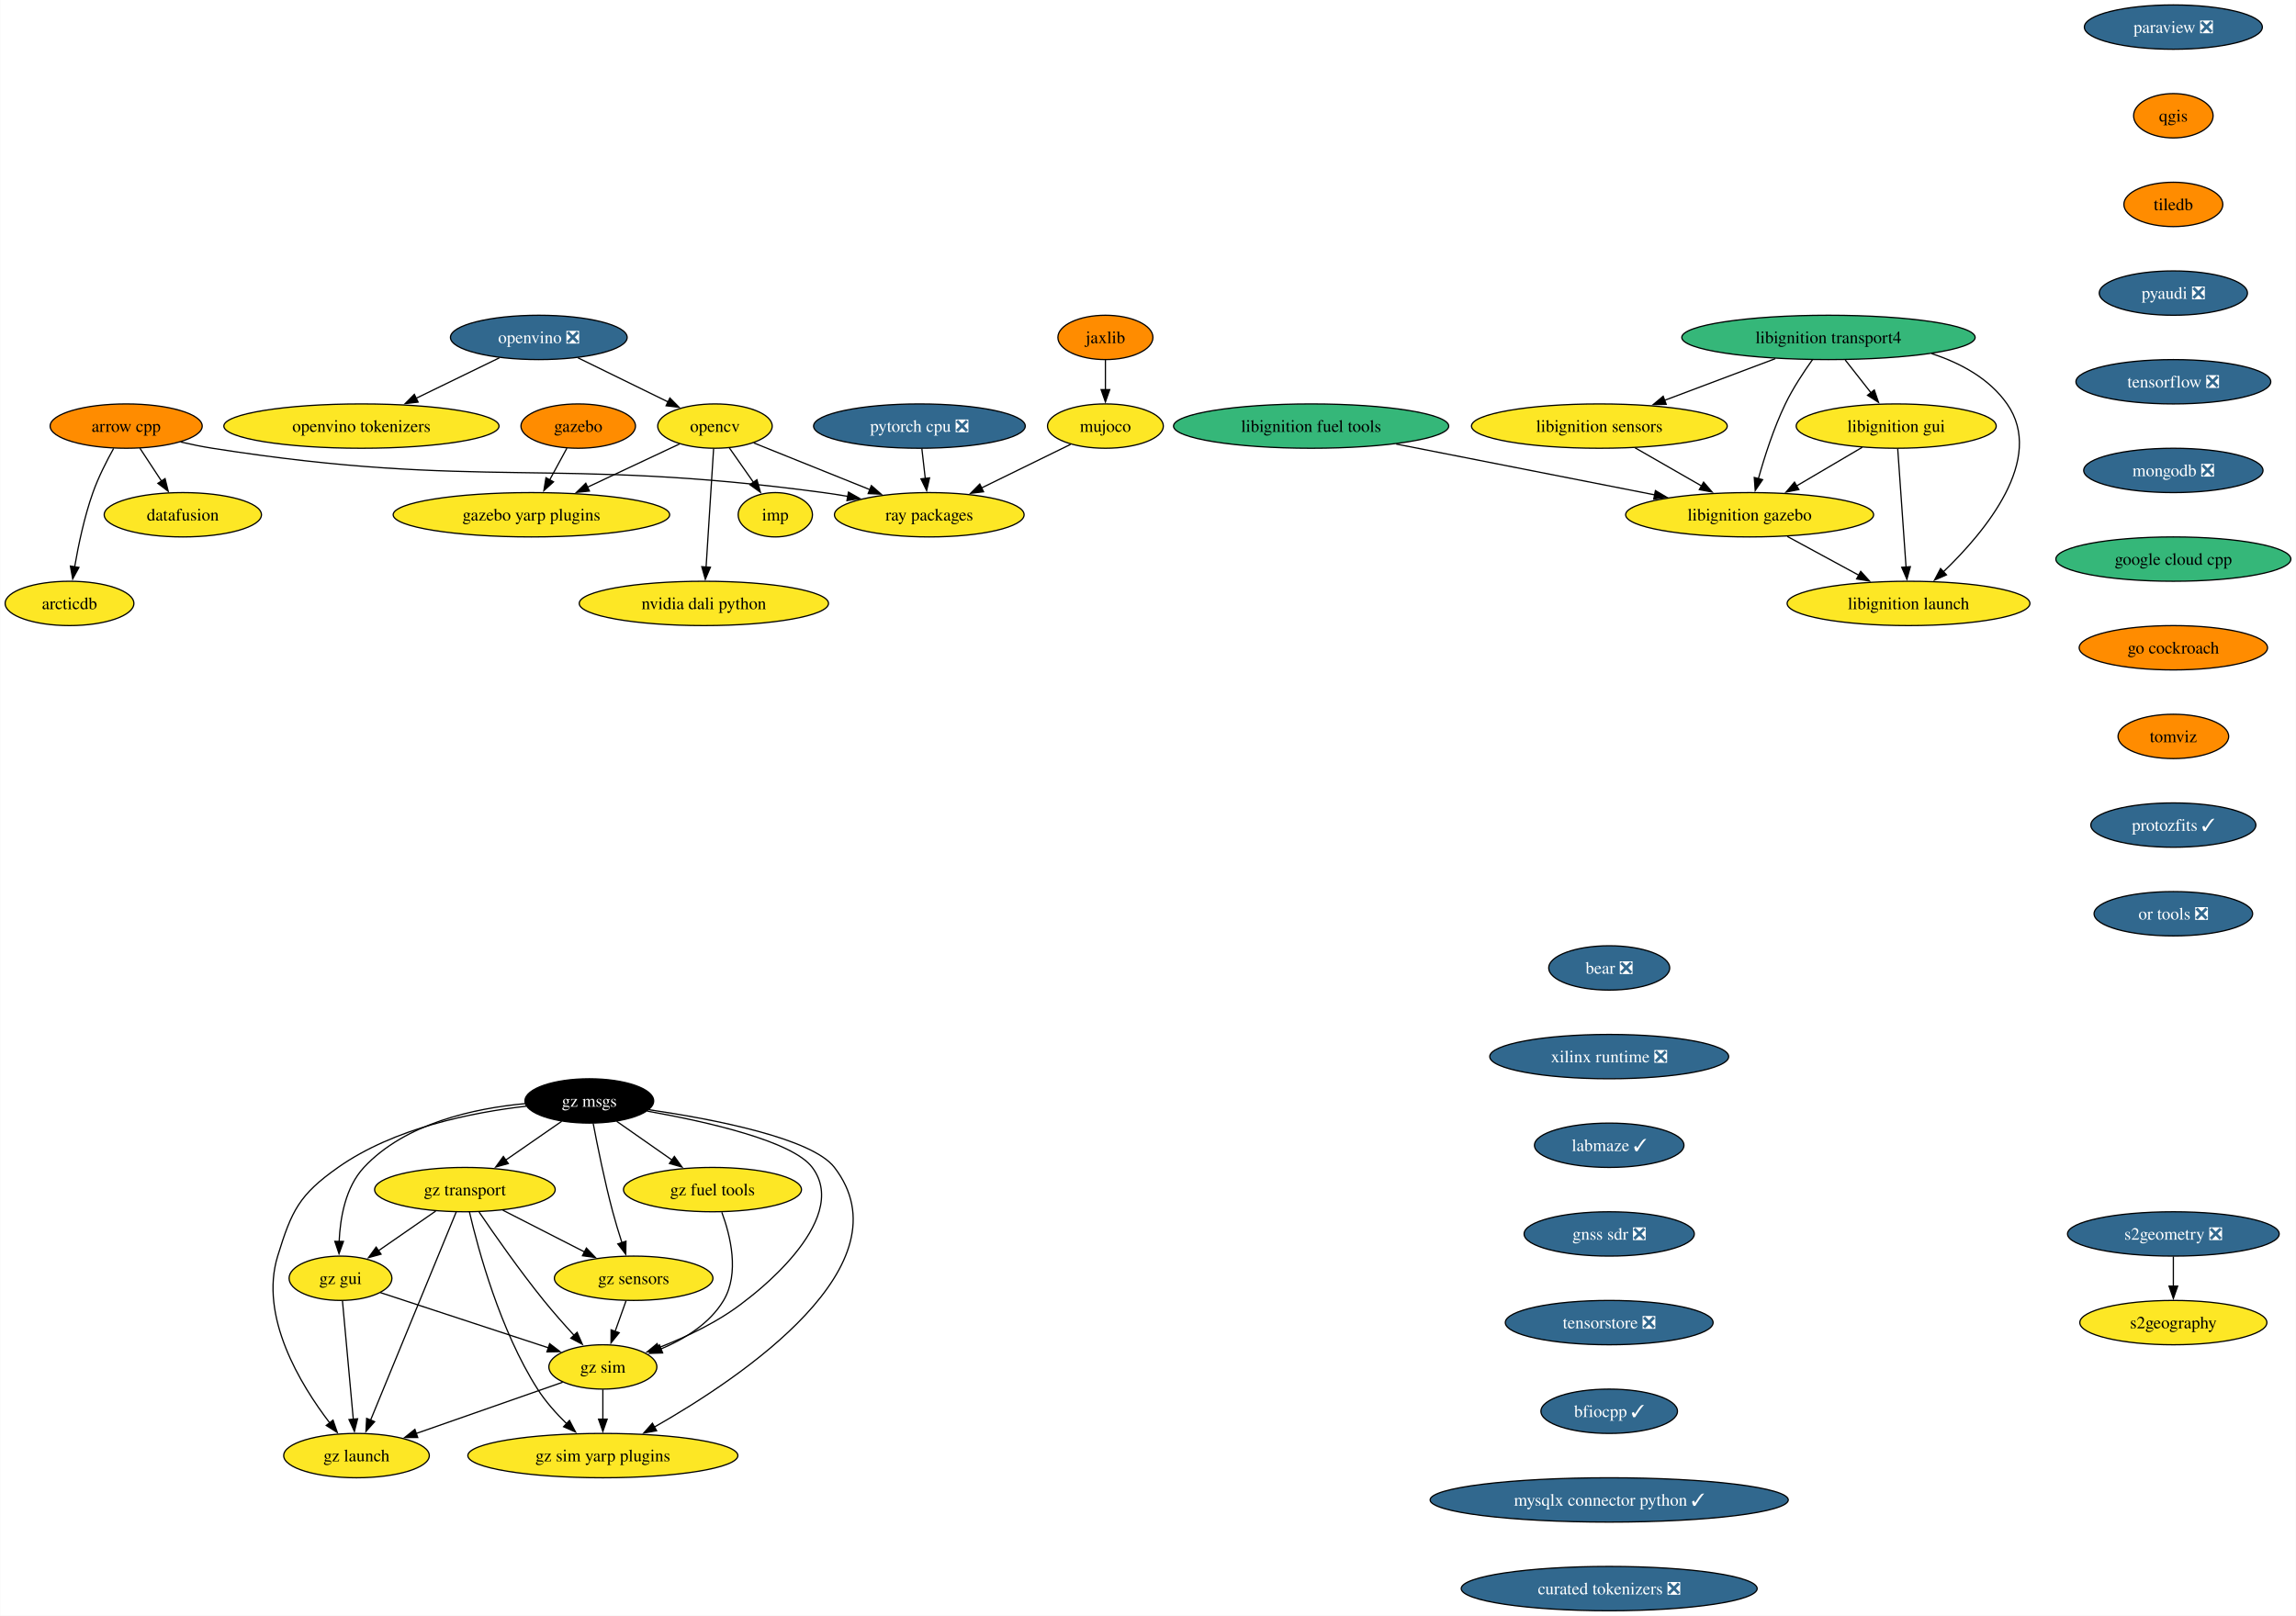
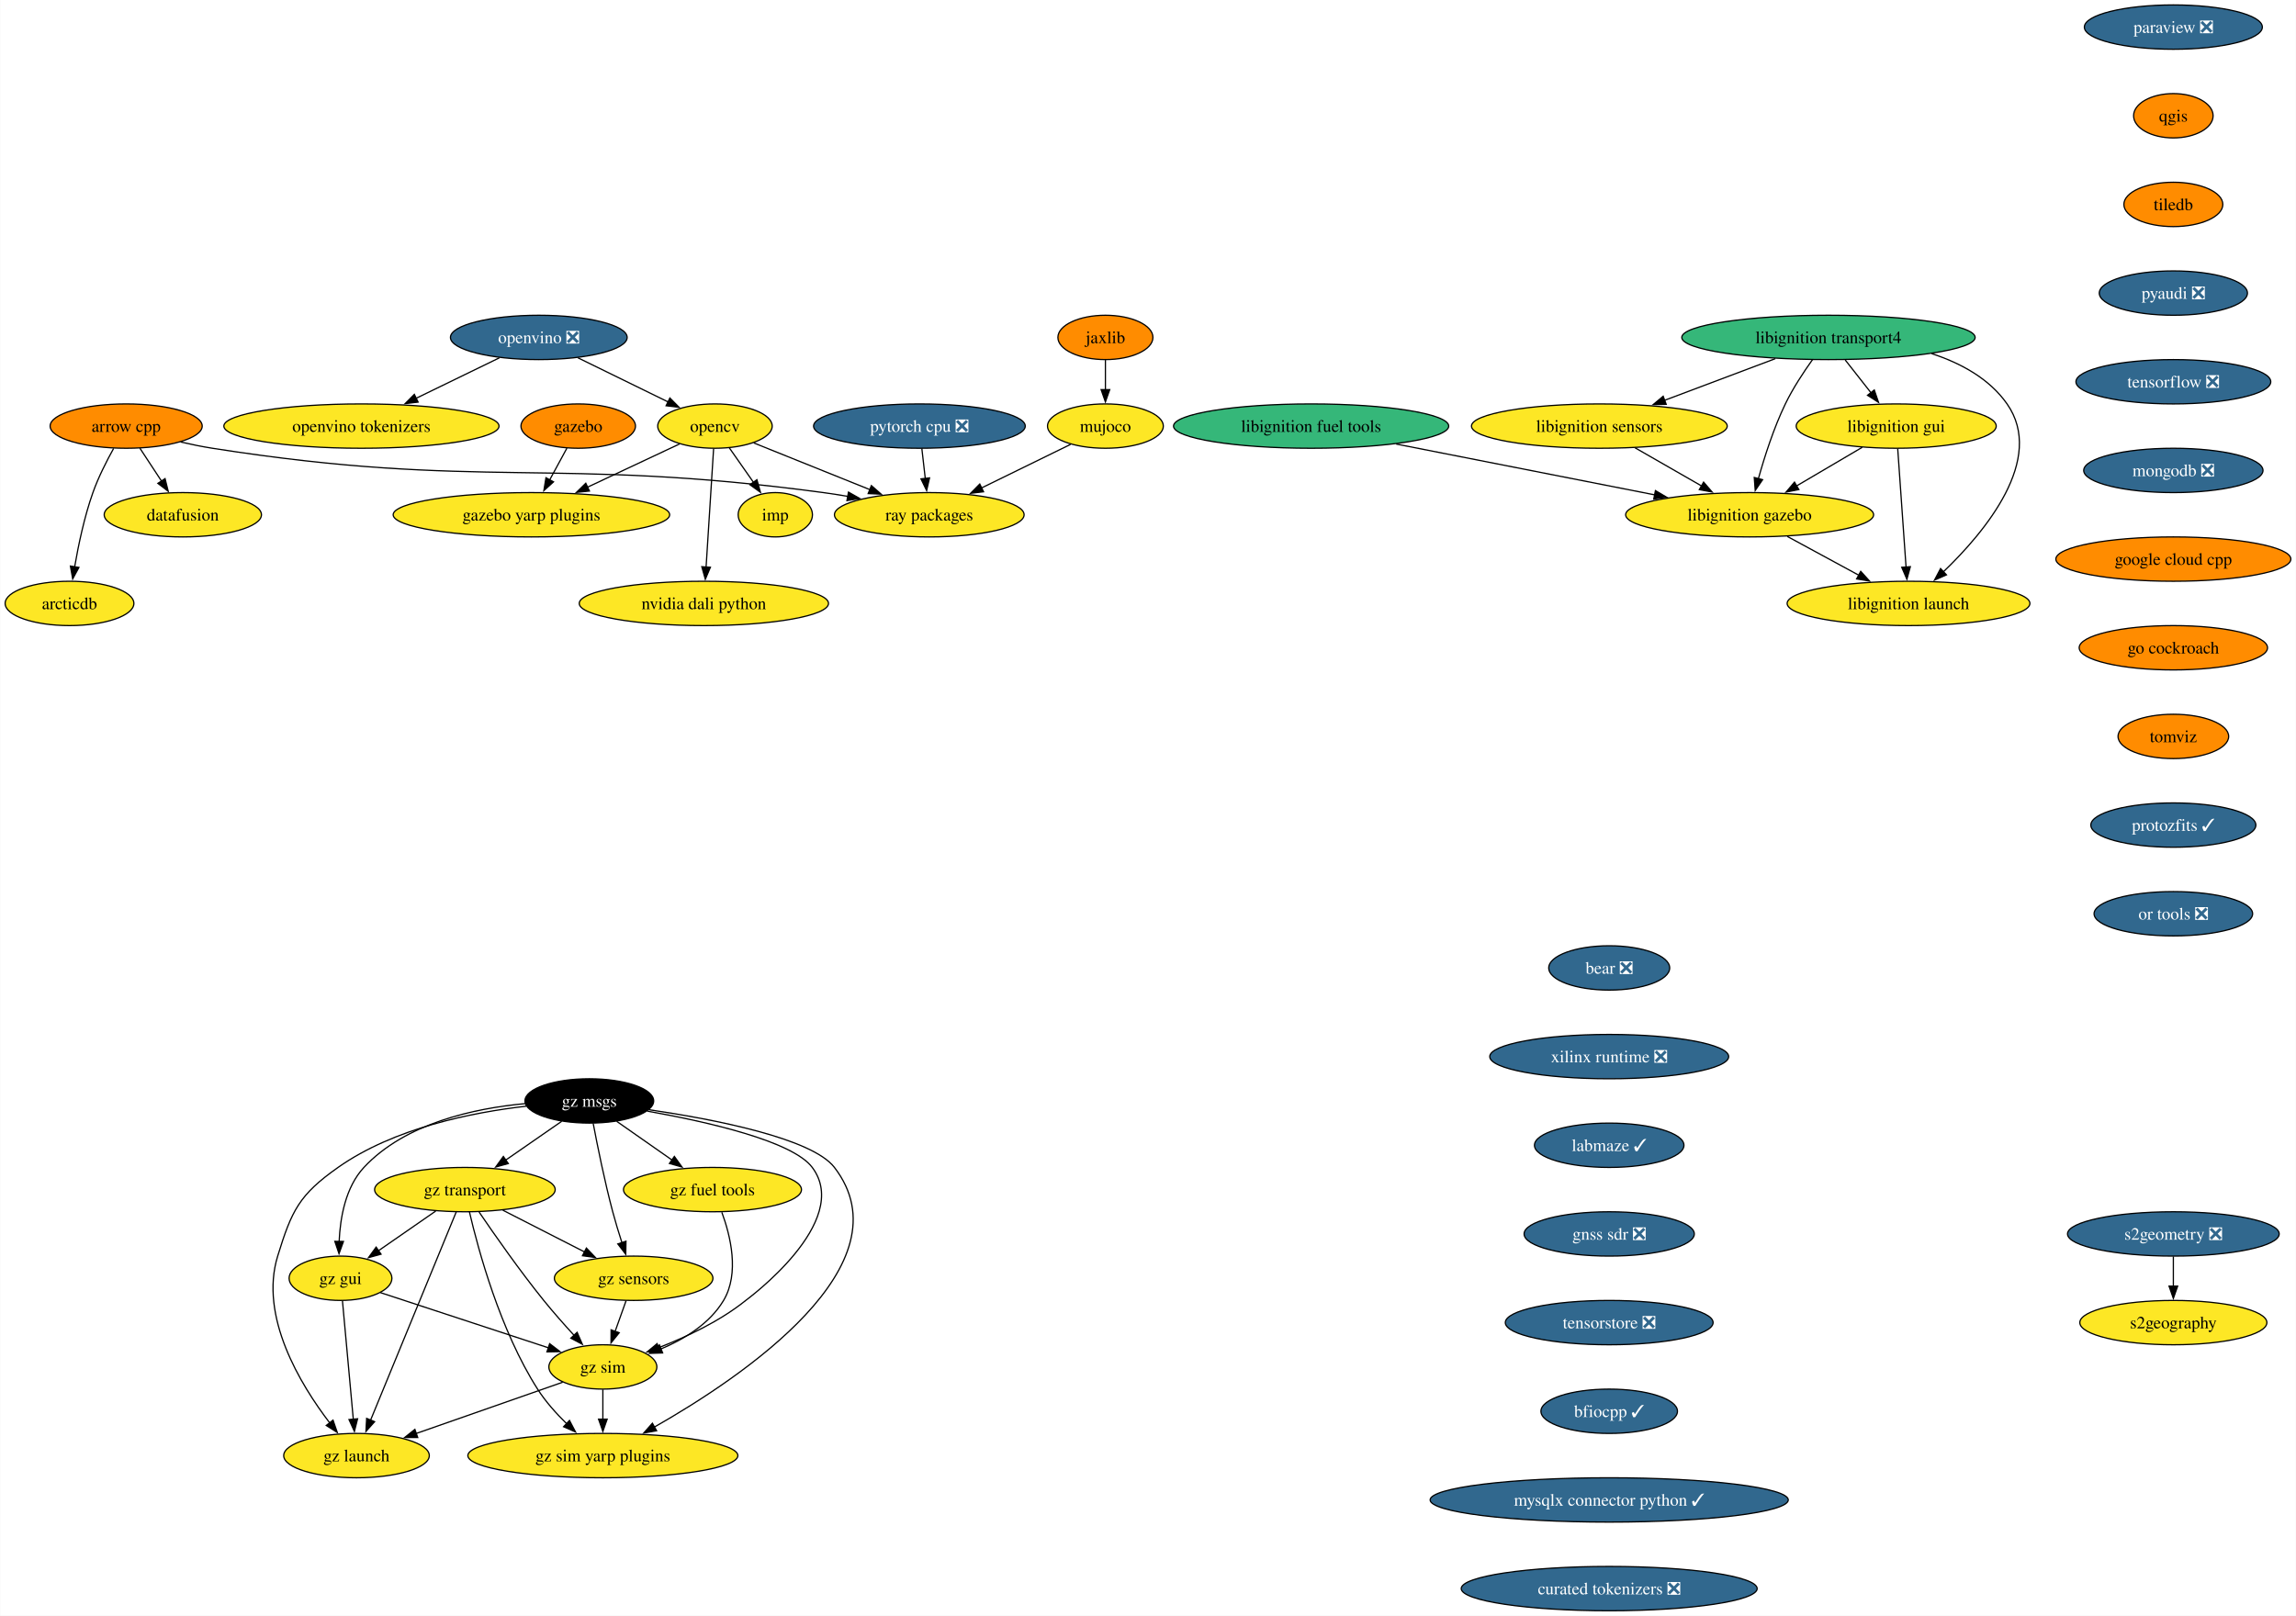
<svg xmlns="http://www.w3.org/2000/svg" xmlns:xlink="http://www.w3.org/1999/xlink" width="1864pt" height="1312pt" viewBox="0.00 0.00 1863.66 1312.00">
  <g id="graph0" class="graph" transform="scale(1 1) rotate(0) translate(4 1308)">
    <polygon fill="white" stroke="none" points="-4,4 -4,-1308 1859.66,-1308 1859.66,4 -4,4" />
    <g id="node1" class="node">
      <g id="a_node1">
        <a xlink:href="https://github.com/conda-forge/arrow-cpp-feedstock" xlink:title="arrow cpp">
          <ellipse fill="#ff8c00" stroke="black" cx="98.26" cy="-962" rx="61.73" ry="18" />
          <text text-anchor="middle" x="98.26" y="-957.33" font-family="Times,serif" font-size="14.00">arrow cpp</text>
        </a>
      </g>
    </g>
    <g id="node2" class="node">
      <g id="a_node2">
        <a xlink:href="https://github.com/conda-forge/ray-packages-feedstock" xlink:title="ray packages">
          <ellipse fill="#fde725" stroke="black" cx="750.26" cy="-890" rx="76.99" ry="18" />
          <text text-anchor="middle" x="750.26" y="-885.33" font-family="Times,serif" font-size="14.00">ray packages</text>
        </a>
      </g>
    </g>
    <g id="edge1" class="edge">
      <path fill="none" stroke="black" d="M142.47,-949.09C150.98,-947.13 159.86,-945.32 168.26,-944 386.62,-909.8 445.21,-937.49 664.26,-908 670.74,-907.13 677.46,-906.07 684.16,-904.92" />
      <polygon fill="black" stroke="black" points="684.67,-908.38 693.89,-903.16 683.42,-901.49 684.67,-908.38" />
    </g>
    <g id="node3" class="node">
      <g id="a_node3">
        <a xlink:href="https://github.com/conda-forge/datafusion-feedstock" xlink:title="datafusion">
          <ellipse fill="#fde725" stroke="black" cx="144.26" cy="-890" rx="63.84" ry="18" />
          <text text-anchor="middle" x="144.26" y="-885.33" font-family="Times,serif" font-size="14.00">datafusion</text>
        </a>
      </g>
    </g>
    <g id="edge2" class="edge">
      <path fill="none" stroke="black" d="M109.4,-944.05C114.65,-936.06 121.04,-926.33 126.91,-917.4" />
      <polygon fill="black" stroke="black" points="129.83,-919.33 132.4,-909.05 123.98,-915.49 129.83,-919.33" />
    </g>
    <g id="node4" class="node">
      <g id="a_node4">
        <a xlink:href="https://github.com/conda-forge/arcticdb-feedstock" xlink:title="arcticdb">
          <ellipse fill="#fde725" stroke="black" cx="52.26" cy="-818" rx="52.26" ry="18" />
          <text text-anchor="middle" x="52.26" y="-813.33" font-family="Times,serif" font-size="14.00">arcticdb</text>
        </a>
      </g>
    </g>
    <g id="edge3" class="edge">
      <path fill="none" stroke="black" d="M88.07,-943.84C82.43,-933.71 75.68,-920.46 71.26,-908 64.31,-888.4 59.49,-865.43 56.44,-847.73" />
      <polygon fill="black" stroke="black" points="59.9,-847.23 54.85,-837.92 52.99,-848.35 59.9,-847.23" />
    </g>
    <g id="node5" class="node">
      <g id="a_node5">
        <a xlink:href="https://github.com/conda-forge/opencv-feedstock" xlink:title="opencv">
          <ellipse fill="#fde725" stroke="black" cx="576.26" cy="-962" rx="46.47" ry="18" />
          <text text-anchor="middle" x="576.26" y="-957.33" font-family="Times,serif" font-size="14.00">opencv</text>
        </a>
      </g>
    </g>
    <g id="edge4" class="edge">
      <path fill="none" stroke="black" d="M607.77,-948.32C634.14,-937.72 672.18,-922.41 702.33,-910.28" />
      <polygon fill="black" stroke="black" points="703.25,-913.68 711.22,-906.71 700.64,-907.19 703.25,-913.68" />
    </g>
    <g id="node6" class="node">
      <g id="a_node6">
        <a xlink:href="https://github.com/conda-forge/imp-feedstock" xlink:title="imp">
          <ellipse fill="#fde725" stroke="black" cx="625.26" cy="-890" rx="30.16" ry="18" />
          <text text-anchor="middle" x="625.26" y="-885.33" font-family="Times,serif" font-size="14.00">imp</text>
        </a>
      </g>
    </g>
    <g id="edge5" class="edge">
      <path fill="none" stroke="black" d="M587.87,-944.41C593.75,-936.01 601.02,-925.63 607.58,-916.26" />
      <polygon fill="black" stroke="black" points="610.33,-918.43 613.2,-908.23 604.6,-914.41 610.33,-918.43" />
    </g>
    <g id="node7" class="node">
      <g id="a_node7">
        <a xlink:href="https://github.com/conda-forge/gazebo-yarp-plugins-feedstock" xlink:title="gazebo yarp plugins">
          <ellipse fill="#fde725" stroke="black" cx="427.26" cy="-890" rx="112.24" ry="18" />
          <text text-anchor="middle" x="427.26" y="-885.33" font-family="Times,serif" font-size="14.00">gazebo yarp plugins</text>
        </a>
      </g>
    </g>
    <g id="edge6" class="edge">
      <path fill="none" stroke="black" d="M547.53,-947.5C526.3,-937.53 496.96,-923.74 472.57,-912.29" />
      <polygon fill="black" stroke="black" points="474.38,-909.27 463.84,-908.18 471.4,-915.6 474.38,-909.27" />
    </g>
    <g id="node8" class="node">
      <g id="a_node8">
        <a xlink:href="https://github.com/conda-forge/nvidia-dali-python-feedstock" xlink:title="nvidia dali python">
          <ellipse fill="#fde725" stroke="black" cx="567.26" cy="-818" rx="101.19" ry="18" />
          <text text-anchor="middle" x="567.26" y="-813.33" font-family="Times,serif" font-size="14.00">nvidia dali python</text>
        </a>
      </g>
    </g>
    <g id="edge7" class="edge">
      <path fill="none" stroke="black" d="M575.16,-943.59C573.64,-919.61 570.88,-876.14 569.06,-847.42" />
      <polygon fill="black" stroke="black" points="572.57,-847.38 568.44,-837.62 565.58,-847.82 572.57,-847.38" />
    </g>
    <g id="node9" class="node">
      <g id="a_node9">
        <a xlink:href="https://github.com/conda-forge/paraview-feedstock/pull/277" xlink:title="paraview ❎">
          <ellipse fill="#31688e" stroke="black" cx="1760.26" cy="-1286" rx="72.25" ry="18" />
          <text text-anchor="middle" x="1760.26" y="-1281.33" font-family="Times,serif" font-size="14.00" fill="white">paraview ❎</text>
        </a>
      </g>
    </g>
    <g id="node10" class="node">
      <g id="a_node10">
        <a xlink:href="https://github.com/conda-forge/qgis-feedstock" xlink:title="qgis">
          <ellipse fill="#ff8c00" stroke="black" cx="1760.26" cy="-1214" rx="32.27" ry="18" />
          <text text-anchor="middle" x="1760.26" y="-1209.33" font-family="Times,serif" font-size="14.00">qgis</text>
        </a>
      </g>
    </g>
    <g id="node11" class="node">
      <g id="a_node11">
        <a xlink:href="https://github.com/conda-forge/tiledb-feedstock" xlink:title="tiledb">
          <ellipse fill="#ff8c00" stroke="black" cx="1760.26" cy="-1142" rx="40.16" ry="18" />
          <text text-anchor="middle" x="1760.26" y="-1137.33" font-family="Times,serif" font-size="14.00">tiledb</text>
        </a>
      </g>
    </g>
    <g id="node12" class="node">
      <g id="a_node12">
        <a xlink:href="https://github.com/conda-forge/pyaudi-feedstock/pull/47" xlink:title="pyaudi ❎">
          <ellipse fill="#31688e" stroke="black" cx="1760.26" cy="-1070" rx="60.15" ry="18" />
          <text text-anchor="middle" x="1760.26" y="-1065.33" font-family="Times,serif" font-size="14.00" fill="white">pyaudi ❎</text>
        </a>
      </g>
    </g>
    <g id="node13" class="node">
      <g id="a_node13">
        <a xlink:href="https://github.com/conda-forge/tensorflow-feedstock/pull/424" xlink:title="tensorflow ❎">
          <ellipse fill="#31688e" stroke="black" cx="1760.26" cy="-998" rx="79.09" ry="18" />
          <text text-anchor="middle" x="1760.26" y="-993.33" font-family="Times,serif" font-size="14.00" fill="white">tensorflow ❎</text>
        </a>
      </g>
    </g>
    <g id="node14" class="node">
      <g id="a_node14">
        <a xlink:href="https://github.com/conda-forge/mongodb-feedstock/pull/101" xlink:title="mongodb ❎">
          <ellipse fill="#31688e" stroke="black" cx="1760.26" cy="-926" rx="72.78" ry="18" />
          <text text-anchor="middle" x="1760.26" y="-921.33" font-family="Times,serif" font-size="14.00" fill="white">mongodb ❎</text>
        </a>
      </g>
    </g>
    <g id="node16" class="node">
      <g id="a_node16">
        <a xlink:href="https://github.com/conda-forge/google-cloud-cpp-feedstock" xlink:title="google cloud cpp">
-           <ellipse fill="#35b779" stroke="black" cx="1760.26" cy="-854" rx="95.4" ry="18" />
+           <ellipse fill="#ff8c00" stroke="black" cx="1760.26" cy="-854" rx="95.4" ry="18" />
          <text text-anchor="middle" x="1760.26" y="-849.33" font-family="Times,serif" font-size="14.00">google cloud cpp</text>
        </a>
      </g>
    </g>
    <g id="node15" class="node">
      <g id="a_node15">
        <a xlink:href="https://github.com/conda-forge/pytorch-cpu-feedstock/pull/373" xlink:title="pytorch cpu ❎">
          <ellipse fill="#31688e" stroke="black" cx="742.26" cy="-962" rx="85.93" ry="18" />
          <text text-anchor="middle" x="742.26" y="-957.33" font-family="Times,serif" font-size="14.00" fill="white">pytorch cpu ❎</text>
        </a>
      </g>
    </g>
    <g id="edge13" class="edge">
      <path fill="none" stroke="black" d="M744.24,-943.7C745.07,-936.41 746.06,-927.73 747,-919.54" />
      <polygon fill="black" stroke="black" points="750.48,-919.94 748.13,-909.61 743.52,-919.15 750.48,-919.94" />
    </g>
    <g id="node26" class="node">
      <g id="a_node26">
        <a xlink:href="https://github.com/conda-forge/go-cockroach-feedstock" xlink:title="go cockroach">
          <ellipse fill="#ff8c00" stroke="black" cx="1760.26" cy="-782" rx="76.46" ry="18" />
          <text text-anchor="middle" x="1760.26" y="-777.33" font-family="Times,serif" font-size="14.00">go cockroach</text>
        </a>
      </g>
    </g>
    <g id="node17" class="node">
      <g id="a_node17">
        <a xlink:href="https://github.com/conda-forge/jaxlib-feedstock" xlink:title="jaxlib">
          <ellipse fill="#ff8c00" stroke="black" cx="893.26" cy="-1034" rx="38.58" ry="18" />
          <text text-anchor="middle" x="893.26" y="-1029.33" font-family="Times,serif" font-size="14.00">jaxlib</text>
        </a>
      </g>
    </g>
    <g id="node18" class="node">
      <g id="a_node18">
        <a xlink:href="https://github.com/conda-forge/mujoco-feedstock" xlink:title="mujoco">
          <ellipse fill="#fde725" stroke="black" cx="893.26" cy="-962" rx="47" ry="18" />
          <text text-anchor="middle" x="893.26" y="-957.33" font-family="Times,serif" font-size="14.00">mujoco</text>
        </a>
      </g>
    </g>
    <g id="edge15" class="edge">
      <path fill="none" stroke="black" d="M893.26,-1015.7C893.26,-1008.41 893.26,-999.73 893.26,-991.54" />
      <polygon fill="black" stroke="black" points="896.76,-991.62 893.26,-981.62 889.76,-991.62 896.76,-991.62" />
    </g>
    <g id="edge16" class="edge">
      <path fill="none" stroke="black" d="M865.01,-947.17C844.4,-937.08 816.11,-923.23 792.77,-911.81" />
      <polygon fill="black" stroke="black" points="794.33,-908.67 783.81,-907.42 791.25,-914.96 794.33,-908.67" />
    </g>
    <g id="node19" class="node">
      <g id="a_node19">
        <a xlink:href="https://github.com/conda-forge/libignition-transport4-feedstock" xlink:title="libignition transport4">
          <ellipse fill="#35b779" stroke="black" cx="1480.26" cy="-1034" rx="119.08" ry="18" />
          <text text-anchor="middle" x="1480.26" y="-1029.33" font-family="Times,serif" font-size="14.00">libignition transport4</text>
        </a>
      </g>
    </g>
    <g id="node20" class="node">
      <g id="a_node20">
        <a xlink:href="https://github.com/conda-forge/libignition-sensors-feedstock" xlink:title="libignition sensors">
          <ellipse fill="#fde725" stroke="black" cx="1294.26" cy="-962" rx="103.82" ry="18" />
          <text text-anchor="middle" x="1294.26" y="-957.33" font-family="Times,serif" font-size="14.00">libignition sensors</text>
        </a>
      </g>
    </g>
    <g id="edge17" class="edge">
      <path fill="none" stroke="black" d="M1437.12,-1016.76C1410.29,-1006.67 1375.59,-993.61 1347.11,-982.89" />
      <polygon fill="black" stroke="black" points="1348.53,-979.69 1337.94,-979.44 1346.07,-986.24 1348.53,-979.69" />
    </g>
    <g id="node21" class="node">
      <g id="a_node21">
        <a xlink:href="https://github.com/conda-forge/libignition-gui-feedstock" xlink:title="libignition gui">
          <ellipse fill="#fde725" stroke="black" cx="1535.26" cy="-962" rx="81.2" ry="18" />
          <text text-anchor="middle" x="1535.26" y="-957.33" font-family="Times,serif" font-size="14.00">libignition gui</text>
        </a>
      </g>
    </g>
    <g id="edge18" class="edge">
      <path fill="none" stroke="black" d="M1493.86,-1015.7C1500.18,-1007.64 1507.84,-997.89 1514.85,-988.98" />
      <polygon fill="black" stroke="black" points="1517.46,-991.32 1520.89,-981.29 1511.96,-987 1517.46,-991.32" />
    </g>
    <g id="node22" class="node">
      <g id="a_node22">
        <a xlink:href="https://github.com/conda-forge/libignition-gazebo-feedstock" xlink:title="libignition gazebo">
          <ellipse fill="#fde725" stroke="black" cx="1416.26" cy="-890" rx="100.66" ry="18" />
          <text text-anchor="middle" x="1416.26" y="-885.33" font-family="Times,serif" font-size="14.00">libignition gazebo</text>
        </a>
      </g>
    </g>
    <g id="edge19" class="edge">
      <path fill="none" stroke="black" d="M1467.36,-1016.03C1460.14,-1005.96 1451.39,-992.71 1445.26,-980 1435.82,-960.43 1428.33,-937.02 1423.33,-919.13" />
      <polygon fill="black" stroke="black" points="1426.78,-918.47 1420.8,-909.72 1420.02,-920.28 1426.78,-918.47" />
    </g>
    <g id="node23" class="node">
      <g id="a_node23">
        <a xlink:href="https://github.com/conda-forge/libignition-launch-feedstock" xlink:title="libignition launch">
          <ellipse fill="#fde725" stroke="black" cx="1545.26" cy="-818" rx="98.56" ry="18" />
          <text text-anchor="middle" x="1545.26" y="-813.33" font-family="Times,serif" font-size="14.00">libignition launch</text>
        </a>
      </g>
    </g>
    <g id="edge20" class="edge">
      <path fill="none" stroke="black" d="M1564,-1020.87C1587.69,-1013.14 1610.9,-1000.54 1625.26,-980 1656.59,-935.2 1607.6,-876.33 1573.53,-843.62" />
      <polygon fill="black" stroke="black" points="1576.05,-841.19 1566.35,-836.93 1571.28,-846.31 1576.05,-841.19" />
    </g>
    <g id="edge21" class="edge">
      <path fill="none" stroke="black" d="M1323.17,-944.41C1339.31,-935.15 1359.64,-923.49 1377.18,-913.42" />
      <polygon fill="black" stroke="black" points="1378.89,-916.48 1385.82,-908.47 1375.41,-910.41 1378.89,-916.48" />
    </g>
    <g id="edge22" class="edge">
      <path fill="none" stroke="black" d="M1507.66,-944.76C1491.82,-935.45 1471.7,-923.61 1454.37,-913.41" />
      <polygon fill="black" stroke="black" points="1456.24,-910.45 1445.84,-908.4 1452.69,-916.49 1456.24,-910.45" />
    </g>
    <g id="edge23" class="edge">
      <path fill="none" stroke="black" d="M1536.49,-943.59C1538.18,-919.61 1541.24,-876.14 1543.26,-847.42" />
      <polygon fill="black" stroke="black" points="1546.74,-847.84 1543.95,-837.62 1539.76,-847.35 1546.74,-847.84" />
    </g>
    <g id="edge24" class="edge">
      <path fill="none" stroke="black" d="M1446.83,-872.41C1464.18,-863 1486.11,-851.1 1504.87,-840.92" />
      <polygon fill="black" stroke="black" points="1506.46,-844.04 1513.58,-836.19 1503.12,-837.89 1506.46,-844.04" />
    </g>
    <g id="node24" class="node">
      <g id="a_node24">
        <a xlink:href="https://github.com/conda-forge/gazebo-feedstock" xlink:title="gazebo">
          <ellipse fill="#ff8c00" stroke="black" cx="465.26" cy="-962" rx="46.47" ry="18" />
          <text text-anchor="middle" x="465.26" y="-957.33" font-family="Times,serif" font-size="14.00">gazebo</text>
        </a>
      </g>
    </g>
    <g id="edge25" class="edge">
      <path fill="none" stroke="black" d="M456.06,-944.05C451.88,-936.35 446.82,-927.03 442.12,-918.36" />
      <polygon fill="black" stroke="black" points="445.21,-916.72 437.36,-909.61 439.06,-920.06 445.21,-916.72" />
    </g>
    <g id="node25" class="node">
      <g id="a_node25">
        <a xlink:href="https://github.com/conda-forge/libignition-fuel-tools-feedstock" xlink:title="libignition fuel tools">
          <ellipse fill="#35b779" stroke="black" cx="1060.26" cy="-962" rx="111.71" ry="18" />
          <text text-anchor="middle" x="1060.26" y="-957.33" font-family="Times,serif" font-size="14.00">libignition fuel tools</text>
        </a>
      </g>
    </g>
    <g id="edge26" class="edge">
      <path fill="none" stroke="black" d="M1129.32,-947.42C1189.6,-935.57 1276.96,-918.39 1339.43,-906.11" />
      <polygon fill="black" stroke="black" points="1339.78,-909.61 1348.91,-904.24 1338.43,-902.74 1339.78,-909.61" />
    </g>
    <g id="node27" class="node">
      <g id="a_node27">
        <a xlink:href="https://github.com/conda-forge/tomviz-feedstock" xlink:title="tomviz">
          <ellipse fill="#ff8c00" stroke="black" cx="1760.26" cy="-710" rx="44.9" ry="18" />
          <text text-anchor="middle" x="1760.26" y="-705.33" font-family="Times,serif" font-size="14.00">tomviz</text>
        </a>
      </g>
    </g>
    <g id="node30" class="node">
      <g id="a_node30">
        <a xlink:href="https://github.com/conda-forge/protozfits-feedstock/pull/48" xlink:title="protozfits ✓">
          <ellipse fill="#31688e" stroke="black" cx="1760.26" cy="-638" rx="66.99" ry="18" />
          <text text-anchor="middle" x="1760.26" y="-633.33" font-family="Times,serif" font-size="14.00" fill="white">protozfits ✓</text>
        </a>
      </g>
    </g>
    <g id="node28" class="node">
      <g id="a_node28">
        <a xlink:href="https://github.com/conda-forge/s2geometry-feedstock/pull/23" xlink:title="s2geometry ❎">
          <ellipse fill="#31688e" stroke="black" cx="1760.26" cy="-306" rx="85.93" ry="18" />
          <text text-anchor="middle" x="1760.26" y="-301.32" font-family="Times,serif" font-size="14.00" fill="white">s2geometry ❎</text>
        </a>
      </g>
    </g>
    <g id="node29" class="node">
      <g id="a_node29">
        <a xlink:href="https://github.com/conda-forge/s2geography-feedstock" xlink:title="s2geography">
          <ellipse fill="#fde725" stroke="black" cx="1760.26" cy="-234" rx="75.94" ry="18" />
          <text text-anchor="middle" x="1760.26" y="-229.32" font-family="Times,serif" font-size="14.00">s2geography</text>
        </a>
      </g>
    </g>
    <g id="edge29" class="edge">
      <path fill="none" stroke="black" d="M1760.26,-287.7C1760.26,-280.41 1760.26,-271.73 1760.26,-263.54" />
      <polygon fill="black" stroke="black" points="1763.76,-263.62 1760.26,-253.62 1756.76,-263.62 1763.76,-263.62" />
    </g>
    <g id="node31" class="node">
      <g id="a_node31">
        <a xlink:href="https://github.com/conda-forge/or-tools-feedstock/pull/65" xlink:title="or tools ❎">
          <ellipse fill="#31688e" stroke="black" cx="1760.26" cy="-566" rx="64.36" ry="18" />
          <text text-anchor="middle" x="1760.26" y="-561.33" font-family="Times,serif" font-size="14.00" fill="white">or tools ❎</text>
        </a>
      </g>
    </g>
    <g id="node32" class="node">
      <g id="a_node32">
        <a xlink:href="https://github.com/conda-forge/bear-feedstock/pull/54" xlink:title="bear ❎">
          <ellipse fill="#31688e" stroke="black" cx="1302.26" cy="-522" rx="49.1" ry="18" />
          <text text-anchor="middle" x="1302.26" y="-517.33" font-family="Times,serif" font-size="14.00" fill="white">bear ❎</text>
        </a>
      </g>
    </g>
    <g id="node33" class="node">
      <g id="a_node33">
        <a xlink:href="https://github.com/conda-forge/xilinx-runtime-feedstock/pull/40" xlink:title="xilinx runtime ❎">
          <ellipse fill="#31688e" stroke="black" cx="1302.26" cy="-450" rx="96.98" ry="18" />
          <text text-anchor="middle" x="1302.26" y="-445.32" font-family="Times,serif" font-size="14.00" fill="white">xilinx runtime ❎</text>
        </a>
      </g>
    </g>
    <g id="node34" class="node">
      <g id="a_node34">
        <a xlink:href="https://github.com/conda-forge/labmaze-feedstock/pull/15" xlink:title="labmaze ✓">
          <ellipse fill="#31688e" stroke="black" cx="1302.26" cy="-378" rx="60.68" ry="18" />
          <text text-anchor="middle" x="1302.26" y="-373.32" font-family="Times,serif" font-size="14.00" fill="white">labmaze ✓</text>
        </a>
      </g>
    </g>
    <g id="node43" class="node">
      <g id="a_node43">
        <a xlink:href="https://github.com/conda-forge/gnss-sdr-feedstock/pull/37" xlink:title="gnss sdr ❎">
          <ellipse fill="#31688e" stroke="black" cx="1302.26" cy="-306" rx="69.1" ry="18" />
          <text text-anchor="middle" x="1302.26" y="-301.32" font-family="Times,serif" font-size="14.00" fill="white">gnss sdr ❎</text>
        </a>
      </g>
    </g>
    <g id="node35" class="node">
      <g id="a_node35">
        <a xlink:href="https://github.com/conda-forge/gz-msgs-feedstock" xlink:title="gz msgs">
          <ellipse fill="#000000" stroke="black" cx="474.26" cy="-414" rx="52.26" ry="18" />
          <text text-anchor="middle" x="474.26" y="-409.32" font-family="Times,serif" font-size="14.00" fill="white">gz msgs</text>
        </a>
      </g>
    </g>
    <g id="node36" class="node">
      <g id="a_node36">
        <a xlink:href="https://github.com/conda-forge/gz-transport-feedstock" xlink:title="gz transport">
          <ellipse fill="#fde725" stroke="black" cx="373.26" cy="-342" rx="73.3" ry="18" />
          <text text-anchor="middle" x="373.26" y="-337.32" font-family="Times,serif" font-size="14.00">gz transport</text>
        </a>
      </g>
    </g>
    <g id="edge34" class="edge">
      <path fill="none" stroke="black" d="M451.85,-397.46C438.5,-388.21 421.31,-376.3 406.42,-365.98" />
      <polygon fill="black" stroke="black" points="408.48,-363.15 398.26,-360.33 404.49,-368.9 408.48,-363.15" />
    </g>
    <g id="node37" class="node">
      <g id="a_node37">
        <a xlink:href="https://github.com/conda-forge/gz-fuel-tools-feedstock" xlink:title="gz fuel tools">
          <ellipse fill="#fde725" stroke="black" cx="574.26" cy="-342" rx="72.25" ry="18" />
          <text text-anchor="middle" x="574.26" y="-337.32" font-family="Times,serif" font-size="14.00">gz fuel tools</text>
        </a>
      </g>
    </g>
    <g id="edge35" class="edge">
      <path fill="none" stroke="black" d="M496.45,-397.46C509.67,-388.21 526.69,-376.3 541.44,-365.98" />
      <polygon fill="black" stroke="black" points="543.31,-368.94 549.5,-360.34 539.3,-363.2 543.31,-368.94" />
    </g>
    <g id="node38" class="node">
      <g id="a_node38">
        <a xlink:href="https://github.com/conda-forge/gz-gui-feedstock" xlink:title="gz gui">
          <ellipse fill="#fde725" stroke="black" cx="272.26" cy="-270" rx="41.74" ry="18" />
          <text text-anchor="middle" x="272.26" y="-265.32" font-family="Times,serif" font-size="14.00">gz gui</text>
        </a>
      </g>
    </g>
    <g id="edge36" class="edge">
      <path fill="none" stroke="black" d="M422.26,-411.83C380.95,-408.03 324.73,-395.95 291.26,-360 276.35,-343.99 272.02,-319.26 271.17,-299.93" />
      <polygon fill="black" stroke="black" points="274.67,-299.91 271.06,-289.95 267.67,-299.98 274.67,-299.91" />
    </g>
    <g id="node39" class="node">
      <g id="a_node39">
        <a xlink:href="https://github.com/conda-forge/gz-sensors-feedstock" xlink:title="gz sensors">
          <ellipse fill="#fde725" stroke="black" cx="510.26" cy="-270" rx="64.36" ry="18" />
          <text text-anchor="middle" x="510.26" y="-265.32" font-family="Times,serif" font-size="14.00">gz sensors</text>
        </a>
      </g>
    </g>
    <g id="edge37" class="edge">
      <path fill="none" stroke="black" d="M477.4,-395.82C480.81,-377.8 486.67,-348.73 493.26,-324 495.46,-315.75 498.17,-306.88 500.77,-298.8" />
      <polygon fill="black" stroke="black" points="504.03,-300.09 503.84,-289.49 497.38,-297.9 504.03,-300.09" />
    </g>
    <g id="node40" class="node">
      <g id="a_node40">
        <a xlink:href="https://github.com/conda-forge/gz-sim-feedstock" xlink:title="gz sim">
          <ellipse fill="#fde725" stroke="black" cx="485.26" cy="-198" rx="43.84" ry="18" />
          <text text-anchor="middle" x="485.26" y="-193.32" font-family="Times,serif" font-size="14.00">gz sim</text>
        </a>
      </g>
    </g>
    <g id="edge38" class="edge">
      <path fill="none" stroke="black" d="M521.35,-405.71C569.41,-397.2 639.16,-381.49 655.26,-360 688.33,-315.86 602.33,-252.86 601.26,-252 580.36,-235.17 553.26,-222.4 530.51,-213.62" />
      <polygon fill="black" stroke="black" points="531.75,-210.34 521.15,-210.15 529.31,-216.91 531.75,-210.34" />
    </g>
    <g id="node41" class="node">
      <g id="a_node41">
        <a xlink:href="https://github.com/conda-forge/gz-launch-feedstock" xlink:title="gz launch">
          <ellipse fill="#fde725" stroke="black" cx="285.26" cy="-126" rx="59.1" ry="18" />
          <text text-anchor="middle" x="285.26" y="-121.33" font-family="Times,serif" font-size="14.00">gz launch</text>
        </a>
      </g>
    </g>
    <g id="edge39" class="edge">
      <path fill="none" stroke="black" d="M423.13,-409.73C379.12,-404.71 315.73,-392.03 270.26,-360 238.62,-337.71 232.65,-324.99 221.26,-288 206.18,-239.02 239.52,-183.93 263.51,-152.55" />
      <polygon fill="black" stroke="black" points="266.19,-154.8 269.65,-144.79 260.7,-150.46 266.19,-154.8" />
    </g>
    <g id="node42" class="node">
      <g id="a_node42">
        <a xlink:href="https://github.com/conda-forge/gz-sim-yarp-plugins-feedstock" xlink:title="gz sim yarp plugins">
          <ellipse fill="#fde725" stroke="black" cx="485.26" cy="-126" rx="109.61" ry="18" />
          <text text-anchor="middle" x="485.26" y="-121.33" font-family="Times,serif" font-size="14.00">gz sim yarp plugins</text>
        </a>
      </g>
    </g>
    <g id="edge40" class="edge">
      <path fill="none" stroke="black" d="M522.62,-406.89C575.45,-399.1 655.02,-383.74 673.26,-360 733.84,-281.18 598.97,-190.08 526.88,-149.05" />
      <polygon fill="black" stroke="black" points="528.9,-146.17 518.47,-144.34 525.48,-152.28 528.9,-146.17" />
    </g>
    <g id="edge41" class="edge">
      <path fill="none" stroke="black" d="M349.58,-324.59C335.71,-314.97 318.04,-302.73 303.09,-292.37" />
      <polygon fill="black" stroke="black" points="305.18,-289.56 294.97,-286.74 301.2,-295.31 305.18,-289.56" />
    </g>
    <g id="edge42" class="edge">
      <path fill="none" stroke="black" d="M404.01,-325.29C423.67,-315.24 449.36,-302.12 470.56,-291.28" />
      <polygon fill="black" stroke="black" points="471.9,-294.53 479.21,-286.86 468.71,-288.3 471.9,-294.53" />
    </g>
    <g id="edge43" class="edge">
      <path fill="none" stroke="black" d="M384.74,-323.85C397.15,-305.61 417.76,-276.13 437.26,-252 444.99,-242.44 453.91,-232.35 461.96,-223.57" />
      <polygon fill="black" stroke="black" points="464.37,-226.11 468.61,-216.4 459.24,-221.35 464.37,-226.11" />
    </g>
    <g id="edge44" class="edge">
      <path fill="none" stroke="black" d="M366.21,-323.85C351.02,-286.91 315.1,-199.55 296.64,-154.67" />
      <polygon fill="black" stroke="black" points="299.96,-153.55 292.92,-145.63 293.49,-156.21 299.96,-153.55" />
    </g>
    <g id="edge45" class="edge">
      <path fill="none" stroke="black" d="M376.93,-323.92C384.06,-293.27 401.82,-227.67 432.26,-180 438.72,-169.88 447.41,-160.17 455.88,-151.9" />
      <polygon fill="black" stroke="black" points="458.16,-154.55 463.08,-145.16 453.38,-149.44 458.16,-154.55" />
    </g>
    <g id="edge46" class="edge">
      <path fill="none" stroke="black" d="M581.84,-323.6C588.85,-304.62 596.38,-274.01 583.26,-252 572.06,-233.21 551.64,-220.68 532.33,-212.55" />
      <polygon fill="black" stroke="black" points="533.78,-209.36 523.19,-209.01 531.25,-215.89 533.78,-209.36" />
    </g>
    <g id="edge47" class="edge">
      <path fill="none" stroke="black" d="M304.61,-258.37C341.07,-246.39 400.55,-226.84 441.22,-213.47" />
      <polygon fill="black" stroke="black" points="442.06,-216.88 450.47,-210.44 439.87,-210.23 442.06,-216.88" />
    </g>
    <g id="edge48" class="edge">
      <path fill="none" stroke="black" d="M273.86,-251.59C276.05,-227.61 280.03,-184.14 282.66,-155.42" />
      <polygon fill="black" stroke="black" points="286.13,-155.9 283.56,-145.62 279.16,-155.26 286.13,-155.9" />
    </g>
    <g id="edge49" class="edge">
      <path fill="none" stroke="black" d="M504.08,-251.7C501.39,-244.15 498.16,-235.12 495.15,-226.68" />
      <polygon fill="black" stroke="black" points="498.54,-225.77 491.88,-217.53 491.95,-228.12 498.54,-225.77" />
    </g>
    <g id="edge50" class="edge">
      <path fill="none" stroke="black" d="M452.68,-185.6C420.34,-174.28 370.4,-156.8 333.47,-143.87" />
      <polygon fill="black" stroke="black" points="334.96,-140.69 324.37,-140.69 332.65,-147.3 334.96,-140.69" />
    </g>
    <g id="edge51" class="edge">
      <path fill="none" stroke="black" d="M485.26,-179.7C485.26,-172.41 485.26,-163.73 485.26,-155.54" />
      <polygon fill="black" stroke="black" points="488.76,-155.62 485.26,-145.62 481.76,-155.62 488.76,-155.62" />
    </g>
    <g id="node46" class="node">
      <g id="a_node46">
        <a xlink:href="https://github.com/conda-forge/tensorstore-feedstock/pull/54" xlink:title="tensorstore ❎">
          <ellipse fill="#31688e" stroke="black" cx="1302.26" cy="-234" rx="84.35" ry="18" />
          <text text-anchor="middle" x="1302.26" y="-229.32" font-family="Times,serif" font-size="14.00" fill="white">tensorstore ❎</text>
        </a>
      </g>
    </g>
    <g id="node44" class="node">
      <g id="a_node44">
        <a xlink:href="https://github.com/conda-forge/openvino-feedstock/pull/129" xlink:title="openvino ❎">
          <ellipse fill="#31688e" stroke="black" cx="433.26" cy="-1034" rx="71.73" ry="18" />
          <text text-anchor="middle" x="433.26" y="-1029.33" font-family="Times,serif" font-size="14.00" fill="white">openvino ❎</text>
        </a>
      </g>
    </g>
    <g id="edge53" class="edge">
      <path fill="none" stroke="black" d="M465,-1017.46C486.69,-1006.85 515.54,-992.72 538.43,-981.52" />
      <polygon fill="black" stroke="black" points="539.68,-984.81 547.12,-977.27 536.6,-978.52 539.68,-984.81" />
    </g>
    <g id="node45" class="node">
      <g id="a_node45">
        <a xlink:href="https://github.com/conda-forge/openvino-tokenizers-feedstock" xlink:title="openvino tokenizers">
          <ellipse fill="#fde725" stroke="black" cx="289.26" cy="-962" rx="111.71" ry="18" />
          <text text-anchor="middle" x="289.26" y="-957.33" font-family="Times,serif" font-size="14.00">openvino tokenizers</text>
        </a>
      </g>
    </g>
    <g id="edge54" class="edge">
      <path fill="none" stroke="black" d="M401.3,-1017.46C381.35,-1007.76 355.37,-995.14 333.46,-984.48" />
      <polygon fill="black" stroke="black" points="335.28,-981.48 324.75,-980.25 332.21,-987.77 335.28,-981.48" />
    </g>
    <g id="node47" class="node">
      <g id="a_node47">
        <a xlink:href="https://github.com/conda-forge/bfiocpp-feedstock/pull/14" xlink:title="bfiocpp ✓">
          <ellipse fill="#31688e" stroke="black" cx="1302.26" cy="-162" rx="55.42" ry="18" />
          <text text-anchor="middle" x="1302.26" y="-157.32" font-family="Times,serif" font-size="14.00" fill="white">bfiocpp ✓</text>
        </a>
      </g>
    </g>
    <g id="node48" class="node">
      <g id="a_node48">
        <a xlink:href="https://github.com/conda-forge/mysqlx-connector-python-feedstock/pull/11" xlink:title="mysqlx connector python ✓">
          <ellipse fill="#31688e" stroke="black" cx="1302.26" cy="-90" rx="145.38" ry="18" />
          <text text-anchor="middle" x="1302.26" y="-85.33" font-family="Times,serif" font-size="14.00" fill="white">mysqlx connector python ✓</text>
        </a>
      </g>
    </g>
    <g id="node49" class="node">
      <g id="a_node49">
        <a xlink:href="https://github.com/conda-forge/curated-tokenizers-feedstock/pull/5" xlink:title="curated tokenizers ❎">
          <ellipse fill="#31688e" stroke="black" cx="1302.26" cy="-18" rx="120.13" ry="18" />
          <text text-anchor="middle" x="1302.26" y="-13.32" font-family="Times,serif" font-size="14.00" fill="white">curated tokenizers ❎</text>
        </a>
      </g>
    </g>
  </g>
</svg>
